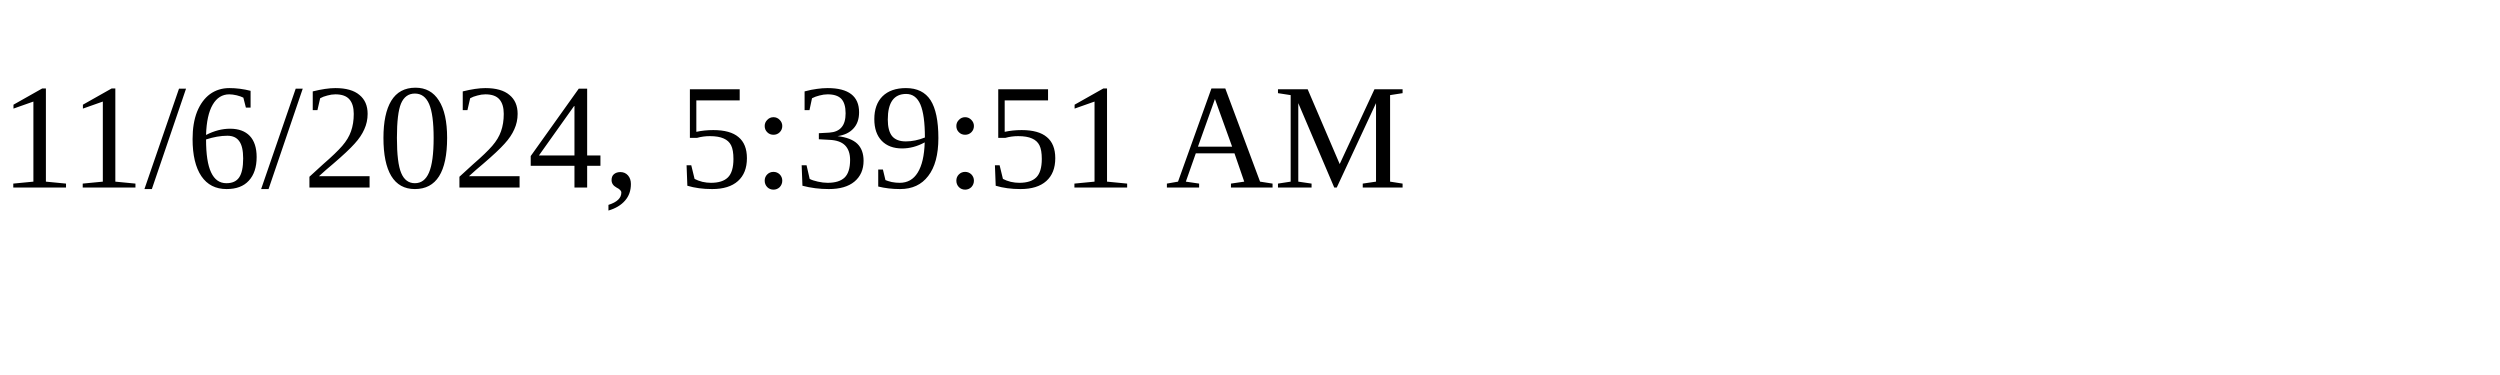
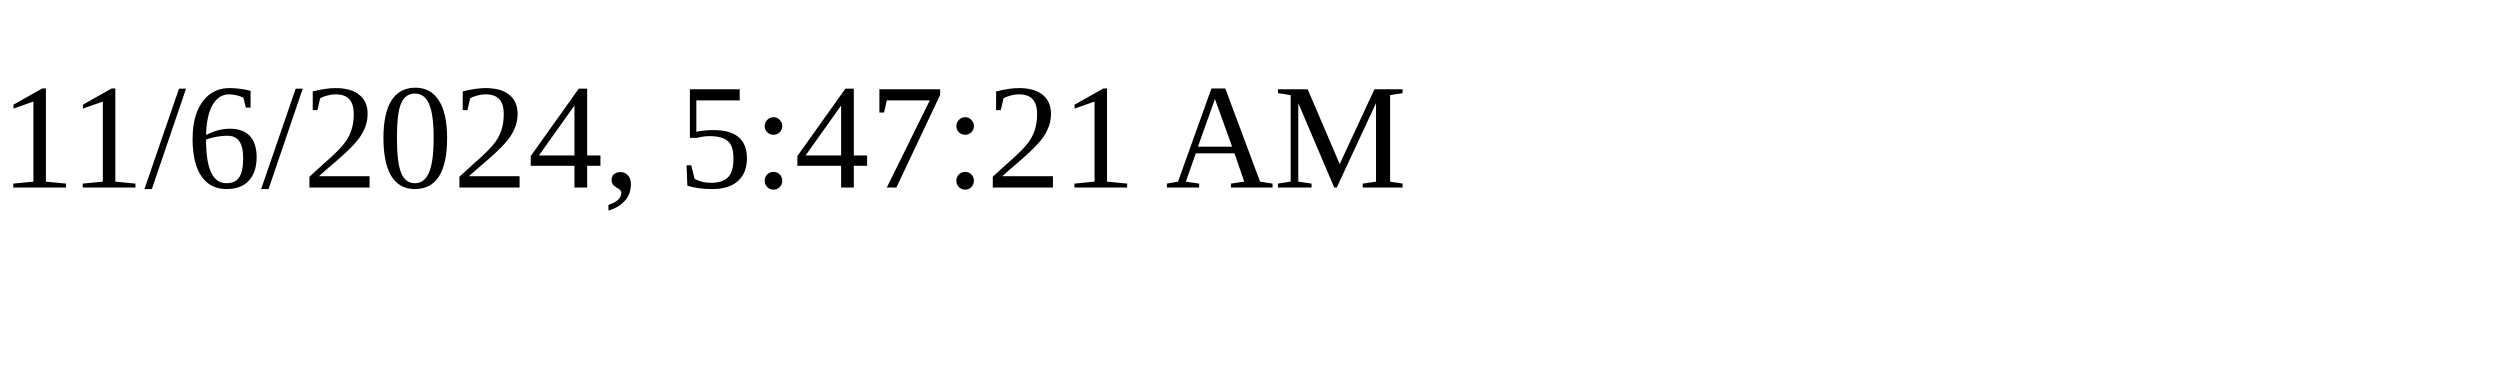
<svg xmlns="http://www.w3.org/2000/svg" height="30" width="200">
-   <text x="0" y="15">11/6/2024, 5:39:51 AM</text>
+   <text x="0" y="15">11/6/2024, 5:47:21 AM</text>
</svg>
